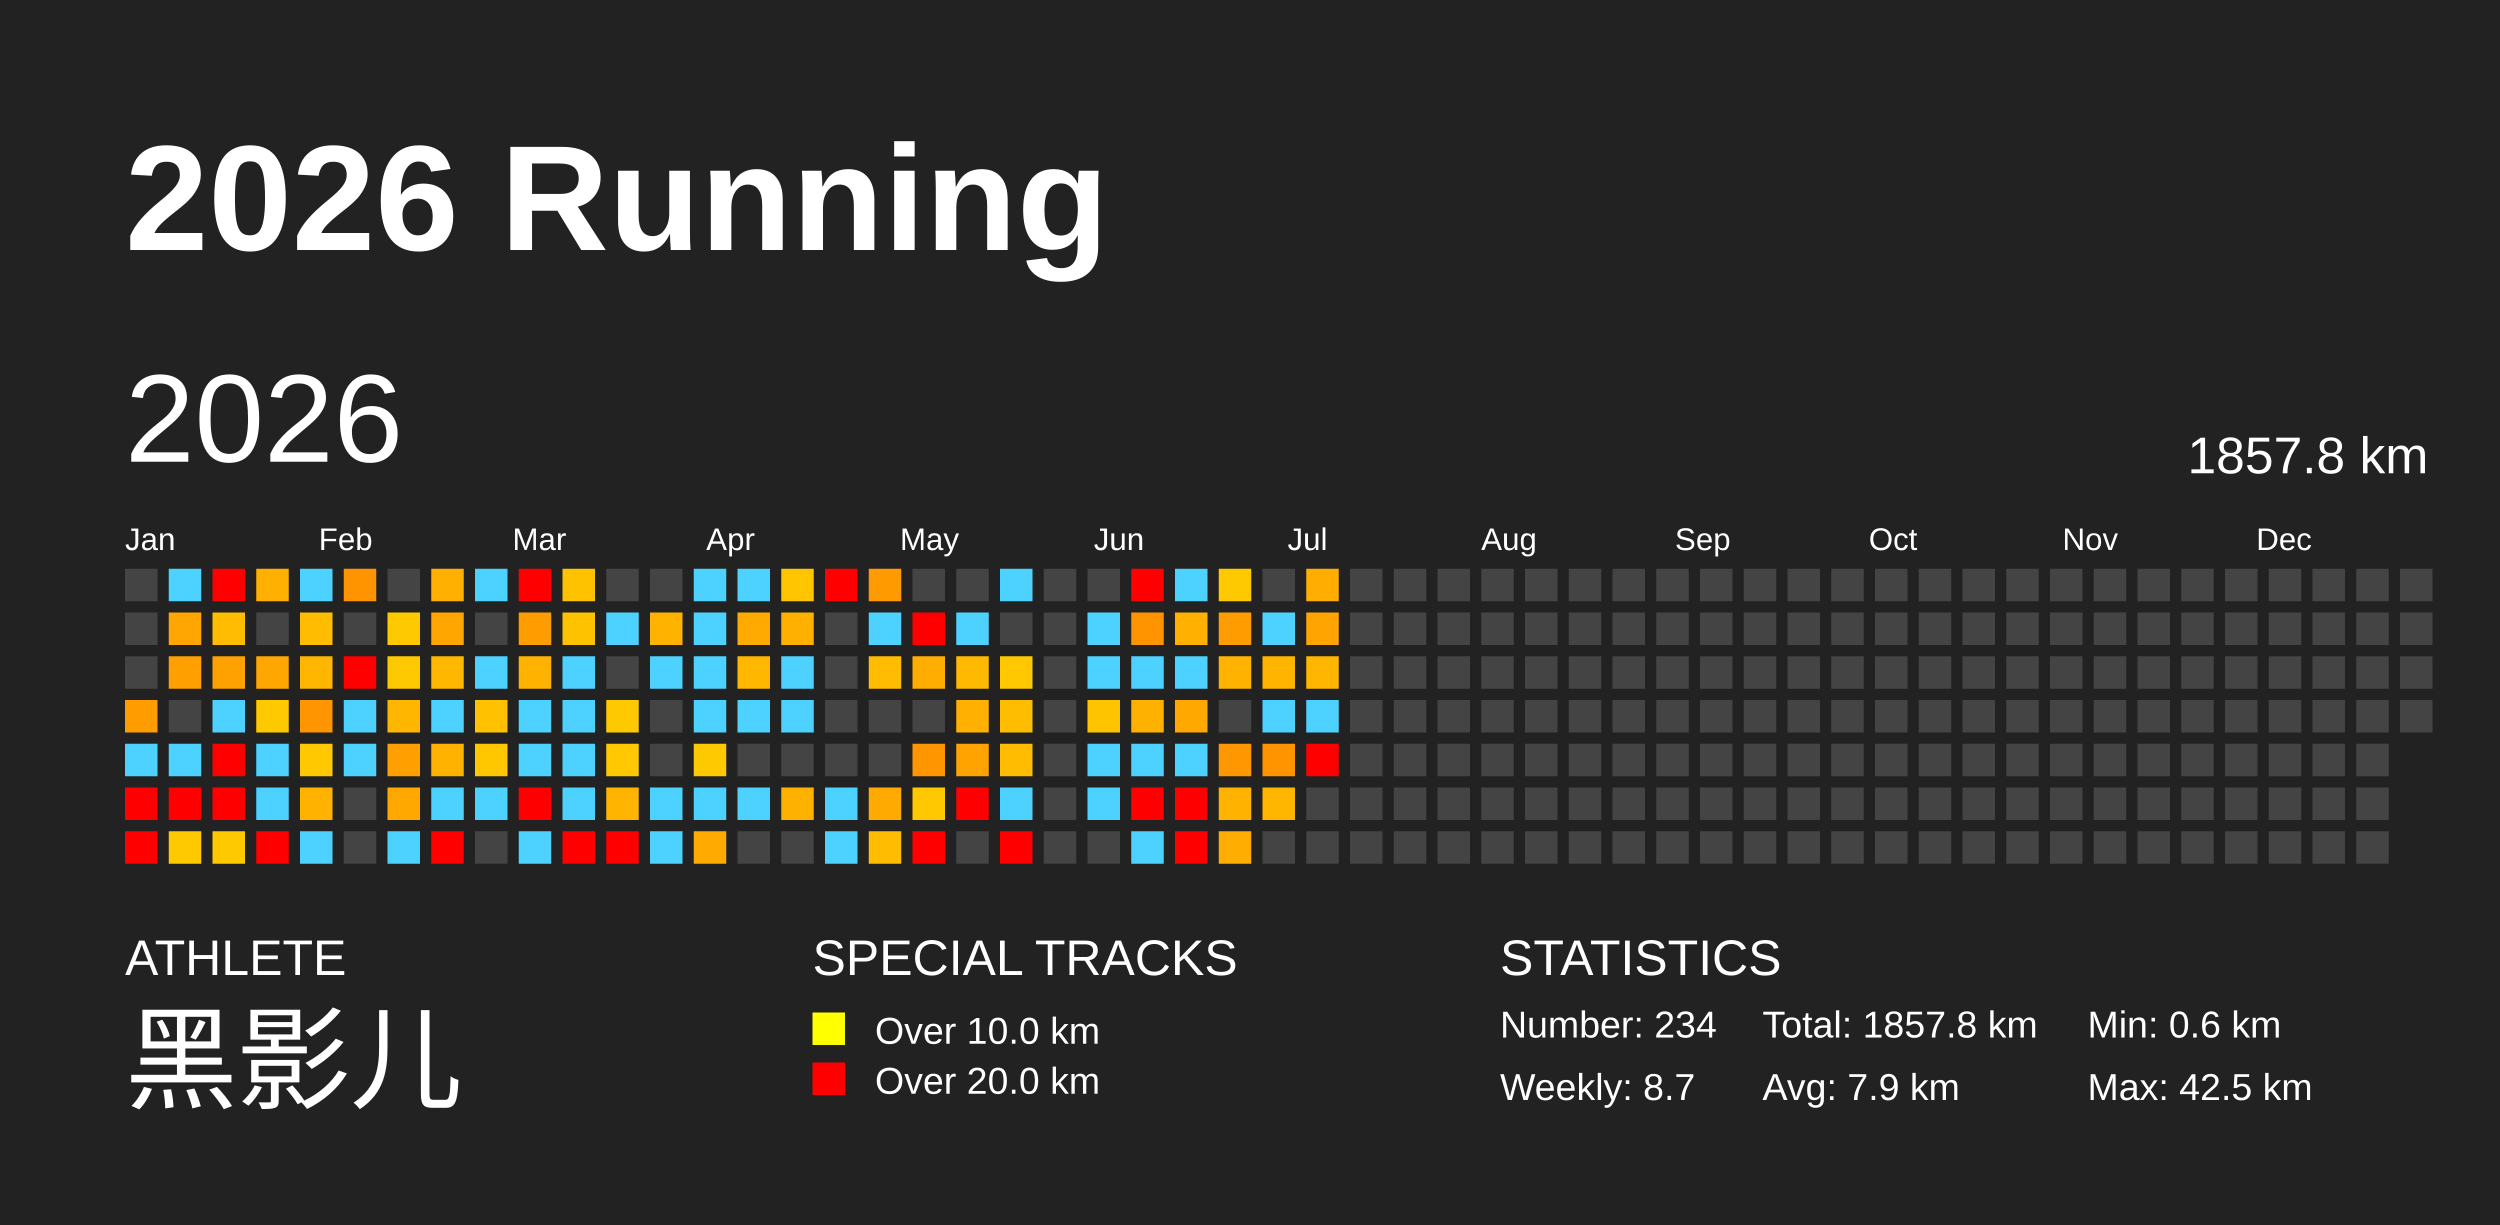
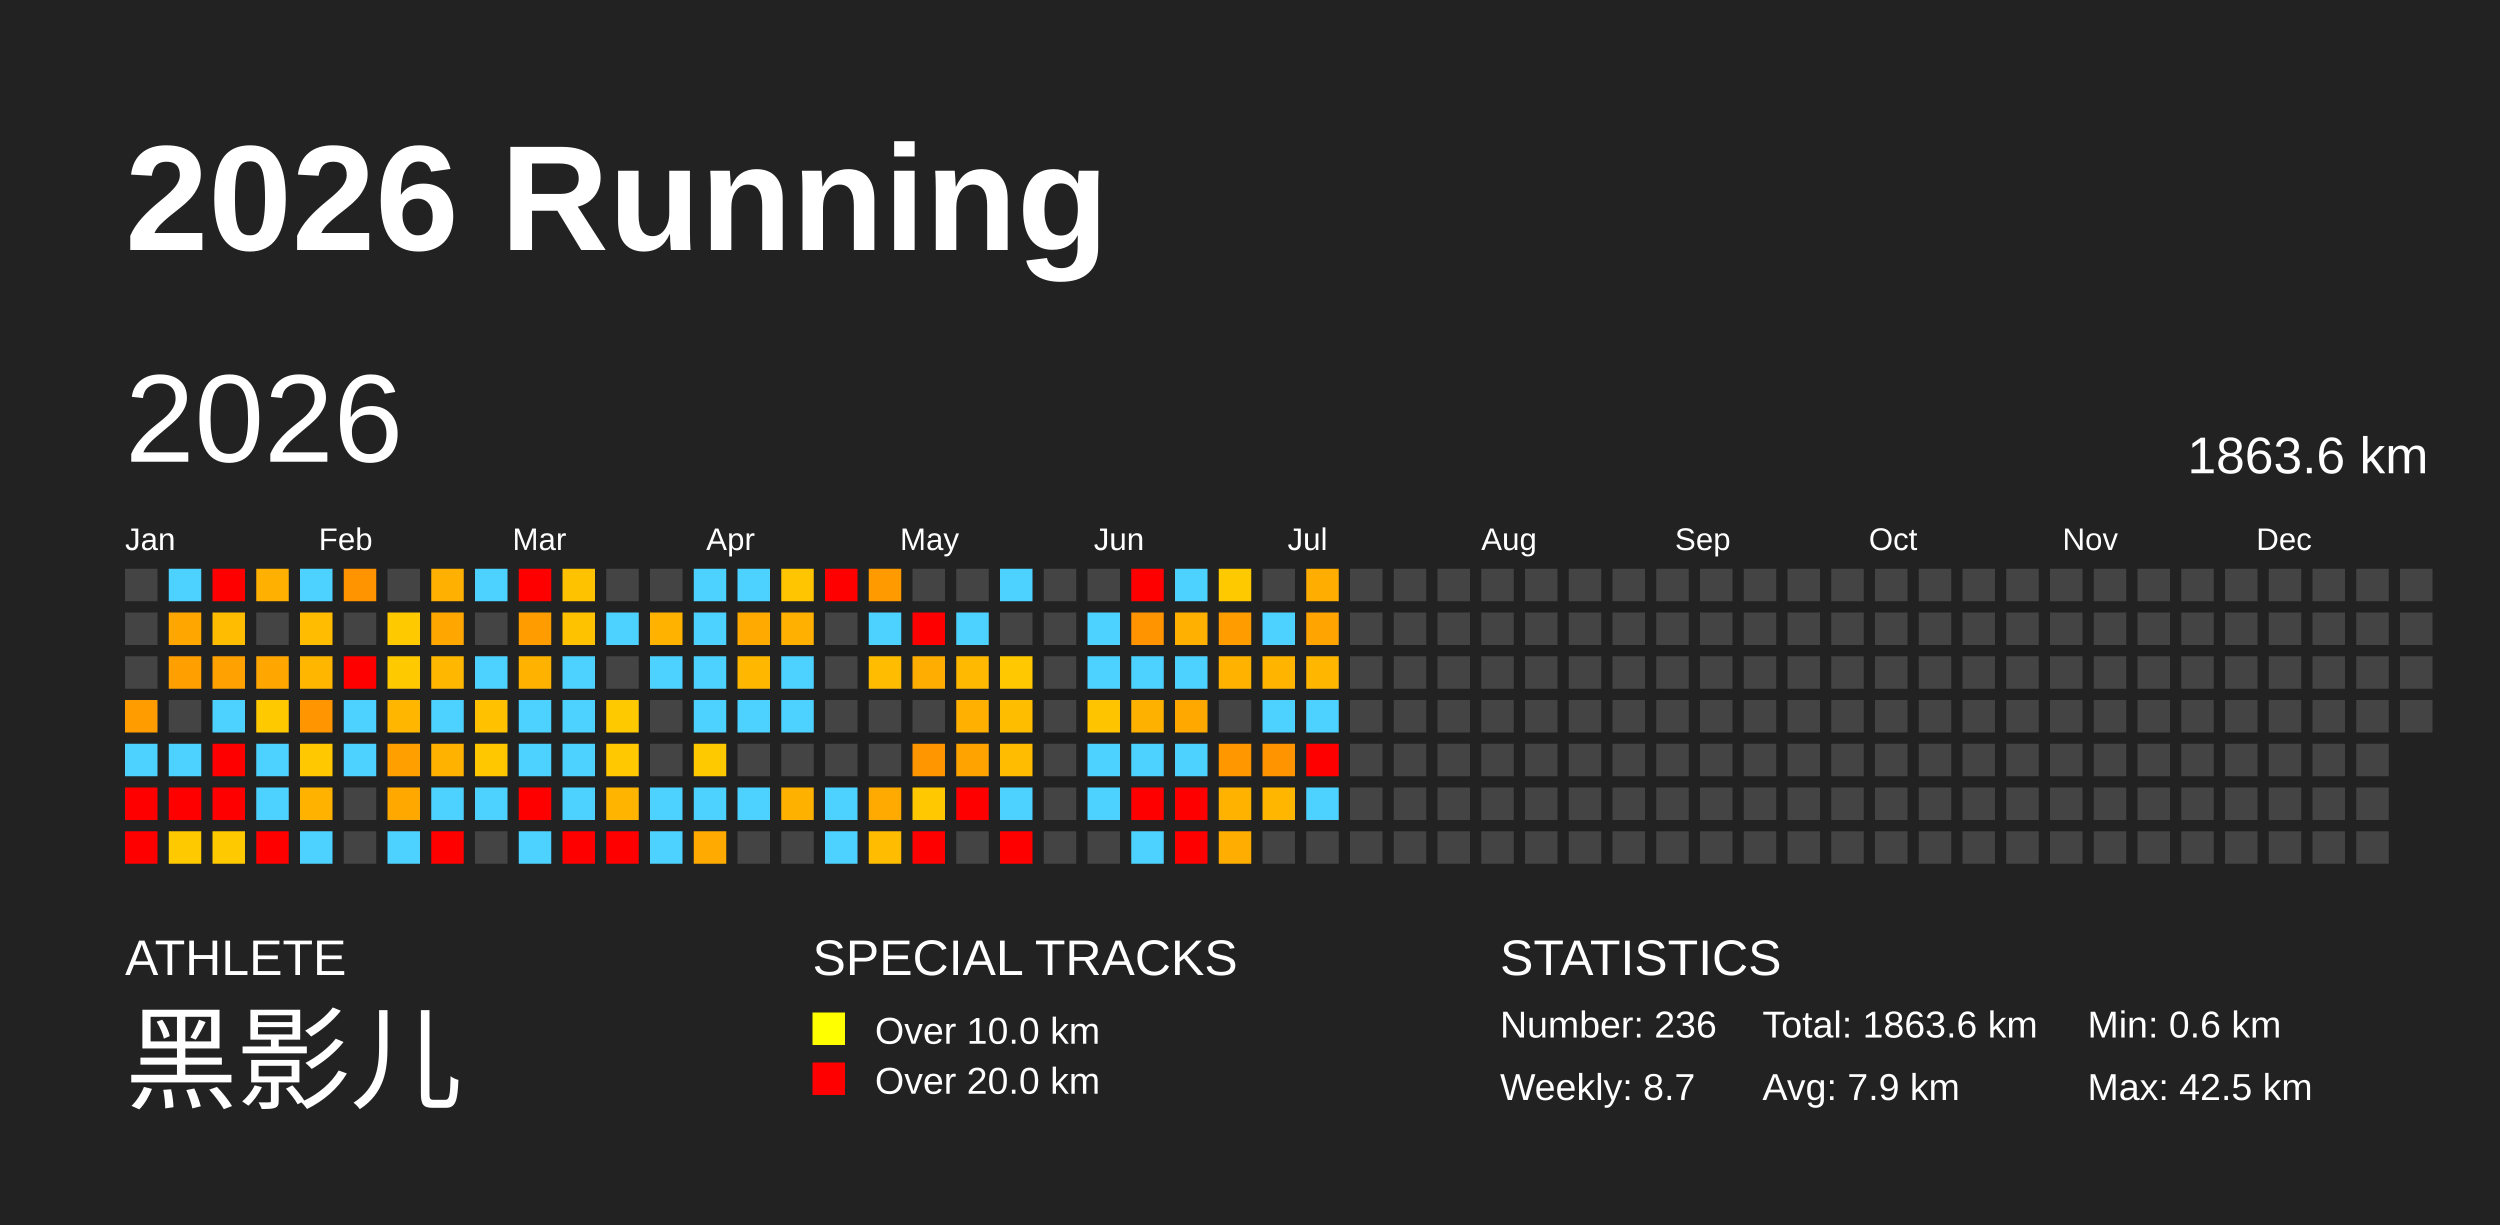
<svg xmlns="http://www.w3.org/2000/svg" baseProfile="full" height="98mm" version="1.1" viewBox="0,0,200,98" width="200mm">
  <defs />
  <rect fill="#222222" height="98" width="200" x="0" y="0" />
  <text fill="#FFFFFF" style="font-size:12px; font-family:Arial; font-weight:bold;" x="10" y="20">2026 Running</text>
  <text fill="#FFFFFF" style="font-size:4px; font-family:Arial" x="10" y="78">ATHLETE</text>
  <text fill="#FFFFFF" style="font-size:9px; font-family:Arial" x="10" y="88">黑影儿</text>
  <text fill="#FFFFFF" style="font-size:4px; font-family:Arial" x="65" y="78">SPECIAL TRACKS</text>
  <rect fill="yellow" height="2.6" width="2.6" x="65" y="81" />
  <text fill="#FFFFFF" style="font-size:3px; font-family:Arial" x="70" y="83.5">Over 10.0 km</text>
  <rect fill="red" height="2.6" width="2.6" x="65" y="85" />
  <text fill="#FFFFFF" style="font-size:3px; font-family:Arial" x="70" y="87.5">Over 20.0 km</text>
  <text fill="#FFFFFF" style="font-size:4px; font-family:Arial" x="120" y="78">STATISTICS</text>
-   <text fill="#FFFFFF" style="font-size:3px; font-family:Arial" x="120" y="83">Number: 234</text>
+   <text fill="#FFFFFF" style="font-size:3px; font-family:Arial" x="120" y="83">Number: 236</text>
  <text fill="#FFFFFF" style="font-size:3px; font-family:Arial" x="120" y="88">Weekly: 8.7</text>
-   <text fill="#FFFFFF" style="font-size:3px; font-family:Arial" x="141" y="83">Total: 1857.8 km</text>
+   <text fill="#FFFFFF" style="font-size:3px; font-family:Arial" x="141" y="83">Total: 1863.6 km</text>
  <text fill="#FFFFFF" style="font-size:3px; font-family:Arial" x="141" y="88">Avg: 7.9 km</text>
  <text fill="#FFFFFF" style="font-size:3px; font-family:Arial" x="167" y="83">Min: 0.6 km</text>
  <text fill="#FFFFFF" style="font-size:3px; font-family:Arial" x="167" y="88">Max: 42.5 km</text>
  <text dominant-baseline="hanging" fill="#FFFFFF" style="font-size:10.0px; font-family:Arial;" x="10" y="30">2026</text>
-   <text dominant-baseline="hanging" fill="#FFFFFF" style="font-size:4.125px; font-family:Arial;" x="175" y="35">1857.8 km</text>
+   <text dominant-baseline="hanging" fill="#FFFFFF" style="font-size:4.125px; font-family:Arial;" x="175" y="35">1863.6 km</text>
  <text fill="#FFFFFF" style="font-size:2.5px; font-family:Arial" x="10.0" y="44">Jan</text>
  <text fill="#FFFFFF" style="font-size:2.5px; font-family:Arial" x="25.5" y="44">Feb</text>
  <text fill="#FFFFFF" style="font-size:2.5px; font-family:Arial" x="41.0" y="44">Mar</text>
  <text fill="#FFFFFF" style="font-size:2.5px; font-family:Arial" x="56.5" y="44">Apr</text>
  <text fill="#FFFFFF" style="font-size:2.5px; font-family:Arial" x="72.0" y="44">May</text>
  <text fill="#FFFFFF" style="font-size:2.5px; font-family:Arial" x="87.5" y="44">Jun</text>
  <text fill="#FFFFFF" style="font-size:2.5px; font-family:Arial" x="103.0" y="44">Jul</text>
  <text fill="#FFFFFF" style="font-size:2.5px; font-family:Arial" x="118.5" y="44">Aug</text>
  <text fill="#FFFFFF" style="font-size:2.5px; font-family:Arial" x="134.0" y="44">Sep</text>
  <text fill="#FFFFFF" style="font-size:2.5px; font-family:Arial" x="149.5" y="44">Oct</text>
  <text fill="#FFFFFF" style="font-size:2.5px; font-family:Arial" x="165.0" y="44">Nov</text>
  <text fill="#FFFFFF" style="font-size:2.5px; font-family:Arial" x="180.5" y="44">Dec</text>
  <rect fill="#444444" height="2.6" width="2.6" x="10.0" y="45.5" />
  <rect fill="#444444" height="2.6" width="2.6" x="10.0" y="49.0" />
  <rect fill="#444444" height="2.6" width="2.6" x="10.0" y="52.5" />
  <rect fill="#ff9c00" height="2.6" width="2.6" x="10.0" y="56.0" />
  <rect fill="#4dd2ff" height="2.6" width="2.6" x="10.0" y="59.5" />
  <rect fill="red" height="2.6" width="2.6" x="10.0" y="63.0" />
  <rect fill="red" height="2.6" width="2.6" x="10.0" y="66.5" />
  <rect fill="#4dd2ff" height="2.6" width="2.6" x="13.5" y="45.5" />
  <rect fill="#ffa700" height="2.6" width="2.6" x="13.5" y="49.0" />
  <rect fill="#ffa000" height="2.6" width="2.6" x="13.5" y="52.5" />
  <rect fill="#444444" height="2.6" width="2.6" x="13.5" y="56.0" />
  <rect fill="#4dd2ff" height="2.6" width="2.6" x="13.5" y="59.5" />
  <rect fill="red" height="2.6" width="2.6" x="13.5" y="63.0" />
  <rect fill="#ffc900" height="2.6" width="2.6" x="13.5" y="66.5" />
  <rect fill="red" height="2.6" width="2.6" x="17.0" y="45.5" />
  <rect fill="#ffbc00" height="2.6" width="2.6" x="17.0" y="49.0" />
  <rect fill="#ffa100" height="2.6" width="2.6" x="17.0" y="52.5" />
  <rect fill="#4dd2ff" height="2.6" width="2.6" x="17.0" y="56.0" />
  <rect fill="red" height="2.6" width="2.6" x="17.0" y="59.5" />
  <rect fill="red" height="2.6" width="2.6" x="17.0" y="63.0" />
  <rect fill="#ffc900" height="2.6" width="2.6" x="17.0" y="66.5" />
  <rect fill="#ffb000" height="2.6" width="2.6" x="20.5" y="45.5" />
  <rect fill="#444444" height="2.6" width="2.6" x="20.5" y="49.0" />
  <rect fill="#ffa700" height="2.6" width="2.6" x="20.5" y="52.5" />
  <rect fill="#ffc900" height="2.6" width="2.6" x="20.5" y="56.0" />
  <rect fill="#4dd2ff" height="2.6" width="2.6" x="20.5" y="59.5" />
  <rect fill="#4dd2ff" height="2.6" width="2.6" x="20.5" y="63.0" />
  <rect fill="red" height="2.6" width="2.6" x="20.5" y="66.5" />
  <rect fill="#4dd2ff" height="2.6" width="2.6" x="24.0" y="45.5" />
  <rect fill="#ffbc00" height="2.6" width="2.6" x="24.0" y="49.0" />
  <rect fill="#ffb600" height="2.6" width="2.6" x="24.0" y="52.5" />
  <rect fill="#ff9500" height="2.6" width="2.6" x="24.0" y="56.0" />
  <rect fill="#ffc800" height="2.6" width="2.6" x="24.0" y="59.5" />
  <rect fill="#ffb200" height="2.6" width="2.6" x="24.0" y="63.0" />
  <rect fill="#4dd2ff" height="2.6" width="2.6" x="24.0" y="66.5" />
  <rect fill="#ff9300" height="2.6" width="2.6" x="27.5" y="45.5" />
  <rect fill="#444444" height="2.6" width="2.6" x="27.5" y="49.0" />
  <rect fill="red" height="2.6" width="2.6" x="27.5" y="52.5" />
  <rect fill="#4dd2ff" height="2.6" width="2.6" x="27.5" y="56.0" />
  <rect fill="#4dd2ff" height="2.6" width="2.6" x="27.5" y="59.5" />
  <rect fill="#444444" height="2.6" width="2.6" x="27.5" y="63.0" />
  <rect fill="#444444" height="2.6" width="2.6" x="27.5" y="66.5" />
  <rect fill="#444444" height="2.6" width="2.6" x="31.0" y="45.5" />
  <rect fill="#ffc900" height="2.6" width="2.6" x="31.0" y="49.0" />
  <rect fill="#ffc900" height="2.6" width="2.6" x="31.0" y="52.5" />
  <rect fill="#ffb600" height="2.6" width="2.6" x="31.0" y="56.0" />
  <rect fill="#ffa000" height="2.6" width="2.6" x="31.0" y="59.5" />
  <rect fill="#ffa900" height="2.6" width="2.6" x="31.0" y="63.0" />
  <rect fill="#4dd2ff" height="2.6" width="2.6" x="31.0" y="66.5" />
  <rect fill="#ffb000" height="2.6" width="2.6" x="34.5" y="45.5" />
  <rect fill="#ffa700" height="2.6" width="2.6" x="34.5" y="49.0" />
  <rect fill="#ffb700" height="2.6" width="2.6" x="34.5" y="52.5" />
  <rect fill="#4dd2ff" height="2.6" width="2.6" x="34.5" y="56.0" />
  <rect fill="#ffb200" height="2.6" width="2.6" x="34.5" y="59.5" />
  <rect fill="#4dd2ff" height="2.6" width="2.6" x="34.5" y="63.0" />
  <rect fill="red" height="2.6" width="2.6" x="34.5" y="66.5" />
  <rect fill="#4dd2ff" height="2.6" width="2.6" x="38.0" y="45.5" />
  <rect fill="#444444" height="2.6" width="2.6" x="38.0" y="49.0" />
  <rect fill="#4dd2ff" height="2.6" width="2.6" x="38.0" y="52.5" />
  <rect fill="#ffc100" height="2.6" width="2.6" x="38.0" y="56.0" />
  <rect fill="#ffc700" height="2.6" width="2.6" x="38.0" y="59.5" />
  <rect fill="#4dd2ff" height="2.6" width="2.6" x="38.0" y="63.0" />
  <rect fill="#444444" height="2.6" width="2.6" x="38.0" y="66.5" />
  <rect fill="red" height="2.6" width="2.6" x="41.5" y="45.5" />
  <rect fill="#ff9d00" height="2.6" width="2.6" x="41.5" y="49.0" />
  <rect fill="#ffb300" height="2.6" width="2.6" x="41.5" y="52.5" />
  <rect fill="#4dd2ff" height="2.6" width="2.6" x="41.5" y="56.0" />
  <rect fill="#4dd2ff" height="2.6" width="2.6" x="41.5" y="59.5" />
  <rect fill="red" height="2.6" width="2.6" x="41.5" y="63.0" />
  <rect fill="#4dd2ff" height="2.6" width="2.6" x="41.5" y="66.5" />
  <rect fill="#ffc200" height="2.6" width="2.6" x="45.0" y="45.5" />
  <rect fill="#ffc200" height="2.6" width="2.6" x="45.0" y="49.0" />
  <rect fill="#4dd2ff" height="2.6" width="2.6" x="45.0" y="52.5" />
  <rect fill="#4dd2ff" height="2.6" width="2.6" x="45.0" y="56.0" />
  <rect fill="#4dd2ff" height="2.6" width="2.6" x="45.0" y="59.5" />
  <rect fill="#4dd2ff" height="2.6" width="2.6" x="45.0" y="63.0" />
  <rect fill="red" height="2.6" width="2.6" x="45.0" y="66.5" />
  <rect fill="#444444" height="2.6" width="2.6" x="48.5" y="45.5" />
  <rect fill="#4dd2ff" height="2.6" width="2.6" x="48.5" y="49.0" />
  <rect fill="#444444" height="2.6" width="2.6" x="48.5" y="52.5" />
  <rect fill="#ffc900" height="2.6" width="2.6" x="48.5" y="56.0" />
  <rect fill="#ffc800" height="2.6" width="2.6" x="48.5" y="59.5" />
  <rect fill="#ffb400" height="2.6" width="2.6" x="48.5" y="63.0" />
  <rect fill="red" height="2.6" width="2.6" x="48.5" y="66.5" />
  <rect fill="#444444" height="2.6" width="2.6" x="52.0" y="45.5" />
  <rect fill="#ffb300" height="2.6" width="2.6" x="52.0" y="49.0" />
  <rect fill="#4dd2ff" height="2.6" width="2.6" x="52.0" y="52.5" />
  <rect fill="#444444" height="2.6" width="2.6" x="52.0" y="56.0" />
  <rect fill="#444444" height="2.6" width="2.6" x="52.0" y="59.5" />
  <rect fill="#4dd2ff" height="2.6" width="2.6" x="52.0" y="63.0" />
  <rect fill="#4dd2ff" height="2.6" width="2.6" x="52.0" y="66.5" />
  <rect fill="#4dd2ff" height="2.6" width="2.6" x="55.5" y="45.5" />
  <rect fill="#4dd2ff" height="2.6" width="2.6" x="55.5" y="49.0" />
  <rect fill="#4dd2ff" height="2.6" width="2.6" x="55.5" y="52.5" />
  <rect fill="#4dd2ff" height="2.6" width="2.6" x="55.5" y="56.0" />
  <rect fill="#ffc900" height="2.6" width="2.6" x="55.5" y="59.5" />
  <rect fill="#4dd2ff" height="2.6" width="2.6" x="55.5" y="63.0" />
  <rect fill="#ffaa00" height="2.6" width="2.6" x="55.5" y="66.5" />
  <rect fill="#4dd2ff" height="2.6" width="2.6" x="59.0" y="45.5" />
  <rect fill="#ffaa00" height="2.6" width="2.6" x="59.0" y="49.0" />
  <rect fill="#ffb700" height="2.6" width="2.6" x="59.0" y="52.5" />
  <rect fill="#4dd2ff" height="2.6" width="2.6" x="59.0" y="56.0" />
  <rect fill="#444444" height="2.6" width="2.6" x="59.0" y="59.5" />
  <rect fill="#4dd2ff" height="2.6" width="2.6" x="59.0" y="63.0" />
  <rect fill="#444444" height="2.6" width="2.6" x="59.0" y="66.5" />
  <rect fill="#ffc500" height="2.6" width="2.6" x="62.5" y="45.5" />
  <rect fill="#ffb000" height="2.6" width="2.6" x="62.5" y="49.0" />
  <rect fill="#4dd2ff" height="2.6" width="2.6" x="62.5" y="52.5" />
  <rect fill="#4dd2ff" height="2.6" width="2.6" x="62.5" y="56.0" />
  <rect fill="#444444" height="2.6" width="2.6" x="62.5" y="59.5" />
  <rect fill="#ffb100" height="2.6" width="2.6" x="62.5" y="63.0" />
  <rect fill="#444444" height="2.6" width="2.6" x="62.5" y="66.5" />
  <rect fill="red" height="2.6" width="2.6" x="66.0" y="45.5" />
  <rect fill="#444444" height="2.6" width="2.6" x="66.0" y="49.0" />
  <rect fill="#444444" height="2.6" width="2.6" x="66.0" y="52.5" />
  <rect fill="#444444" height="2.6" width="2.6" x="66.0" y="56.0" />
  <rect fill="#444444" height="2.6" width="2.6" x="66.0" y="59.5" />
  <rect fill="#4dd2ff" height="2.6" width="2.6" x="66.0" y="63.0" />
  <rect fill="#4dd2ff" height="2.6" width="2.6" x="66.0" y="66.5" />
  <rect fill="#ff9b00" height="2.6" width="2.6" x="69.5" y="45.5" />
  <rect fill="#4dd2ff" height="2.6" width="2.6" x="69.5" y="49.0" />
  <rect fill="#ffbc00" height="2.6" width="2.6" x="69.5" y="52.5" />
  <rect fill="#444444" height="2.6" width="2.6" x="69.5" y="56.0" />
  <rect fill="#444444" height="2.6" width="2.6" x="69.5" y="59.5" />
  <rect fill="#ffaa00" height="2.6" width="2.6" x="69.5" y="63.0" />
  <rect fill="#ffbc00" height="2.6" width="2.6" x="69.5" y="66.5" />
  <rect fill="#444444" height="2.6" width="2.6" x="73.0" y="45.5" />
  <rect fill="red" height="2.6" width="2.6" x="73.0" y="49.0" />
  <rect fill="#ffad00" height="2.6" width="2.6" x="73.0" y="52.5" />
  <rect fill="#444444" height="2.6" width="2.6" x="73.0" y="56.0" />
  <rect fill="#ff9600" height="2.6" width="2.6" x="73.0" y="59.5" />
  <rect fill="#ffc800" height="2.6" width="2.6" x="73.0" y="63.0" />
  <rect fill="red" height="2.6" width="2.6" x="73.0" y="66.5" />
  <rect fill="#444444" height="2.6" width="2.6" x="76.5" y="45.5" />
  <rect fill="#4dd2ff" height="2.6" width="2.6" x="76.5" y="49.0" />
  <rect fill="#ffb900" height="2.6" width="2.6" x="76.5" y="52.5" />
  <rect fill="#ffb000" height="2.6" width="2.6" x="76.5" y="56.0" />
  <rect fill="#ffa300" height="2.6" width="2.6" x="76.5" y="59.5" />
  <rect fill="red" height="2.6" width="2.6" x="76.5" y="63.0" />
  <rect fill="#444444" height="2.6" width="2.6" x="76.5" y="66.5" />
  <rect fill="#4dd2ff" height="2.6" width="2.6" x="80.0" y="45.5" />
  <rect fill="#444444" height="2.6" width="2.6" x="80.0" y="49.0" />
  <rect fill="#ffc800" height="2.6" width="2.6" x="80.0" y="52.5" />
  <rect fill="#ffbd00" height="2.6" width="2.6" x="80.0" y="56.0" />
  <rect fill="#ffbc00" height="2.6" width="2.6" x="80.0" y="59.5" />
  <rect fill="#4dd2ff" height="2.6" width="2.6" x="80.0" y="63.0" />
  <rect fill="red" height="2.6" width="2.6" x="80.0" y="66.5" />
  <rect fill="#444444" height="2.6" width="2.6" x="83.5" y="45.5" />
  <rect fill="#444444" height="2.6" width="2.6" x="83.5" y="49.0" />
  <rect fill="#444444" height="2.6" width="2.6" x="83.5" y="52.5" />
  <rect fill="#444444" height="2.6" width="2.6" x="83.5" y="56.0" />
  <rect fill="#444444" height="2.6" width="2.6" x="83.5" y="59.5" />
  <rect fill="#444444" height="2.6" width="2.6" x="83.5" y="63.0" />
  <rect fill="#444444" height="2.6" width="2.6" x="83.5" y="66.5" />
  <rect fill="#444444" height="2.6" width="2.6" x="87.0" y="45.5" />
  <rect fill="#4dd2ff" height="2.6" width="2.6" x="87.0" y="49.0" />
  <rect fill="#4dd2ff" height="2.6" width="2.6" x="87.0" y="52.5" />
  <rect fill="#ffc400" height="2.6" width="2.6" x="87.0" y="56.0" />
  <rect fill="#4dd2ff" height="2.6" width="2.6" x="87.0" y="59.5" />
  <rect fill="#4dd2ff" height="2.6" width="2.6" x="87.0" y="63.0" />
  <rect fill="#444444" height="2.6" width="2.6" x="87.0" y="66.5" />
  <rect fill="red" height="2.6" width="2.6" x="90.5" y="45.5" />
  <rect fill="#ff9300" height="2.6" width="2.6" x="90.5" y="49.0" />
  <rect fill="#4dd2ff" height="2.6" width="2.6" x="90.5" y="52.5" />
  <rect fill="#ffb100" height="2.6" width="2.6" x="90.5" y="56.0" />
  <rect fill="#4dd2ff" height="2.6" width="2.6" x="90.5" y="59.5" />
  <rect fill="red" height="2.6" width="2.6" x="90.5" y="63.0" />
  <rect fill="#4dd2ff" height="2.6" width="2.6" x="90.5" y="66.5" />
  <rect fill="#4dd2ff" height="2.6" width="2.6" x="94.0" y="45.5" />
  <rect fill="#ffb000" height="2.6" width="2.6" x="94.0" y="49.0" />
  <rect fill="#4dd2ff" height="2.6" width="2.6" x="94.0" y="52.5" />
  <rect fill="#ffa900" height="2.6" width="2.6" x="94.0" y="56.0" />
  <rect fill="#4dd2ff" height="2.6" width="2.6" x="94.0" y="59.5" />
  <rect fill="red" height="2.6" width="2.6" x="94.0" y="63.0" />
  <rect fill="red" height="2.6" width="2.6" x="94.0" y="66.5" />
  <rect fill="#ffc900" height="2.6" width="2.6" x="97.5" y="45.5" />
  <rect fill="#ff9d00" height="2.6" width="2.6" x="97.5" y="49.0" />
  <rect fill="#ffb300" height="2.6" width="2.6" x="97.5" y="52.5" />
  <rect fill="#444444" height="2.6" width="2.6" x="97.5" y="56.0" />
  <rect fill="#ff9700" height="2.6" width="2.6" x="97.5" y="59.5" />
  <rect fill="#ffb200" height="2.6" width="2.6" x="97.5" y="63.0" />
  <rect fill="#ffad00" height="2.6" width="2.6" x="97.5" y="66.5" />
  <rect fill="#444444" height="2.6" width="2.6" x="101.0" y="45.5" />
  <rect fill="#4dd2ff" height="2.6" width="2.6" x="101.0" y="49.0" />
  <rect fill="#ffb400" height="2.6" width="2.6" x="101.0" y="52.5" />
  <rect fill="#4dd2ff" height="2.6" width="2.6" x="101.0" y="56.0" />
  <rect fill="#ff9300" height="2.6" width="2.6" x="101.0" y="59.5" />
  <rect fill="#ffb600" height="2.6" width="2.6" x="101.0" y="63.0" />
  <rect fill="#444444" height="2.6" width="2.6" x="101.0" y="66.5" />
  <rect fill="#ffad00" height="2.6" width="2.6" x="104.5" y="45.5" />
  <rect fill="#ffa400" height="2.6" width="2.6" x="104.5" y="49.0" />
  <rect fill="#ffb600" height="2.6" width="2.6" x="104.5" y="52.5" />
  <rect fill="#4dd2ff" height="2.6" width="2.6" x="104.5" y="56.0" />
  <rect fill="red" height="2.6" width="2.6" x="104.5" y="59.5" />
-   <rect fill="#444444" height="2.6" width="2.6" x="104.5" y="63.0" />
+   <rect fill="#4dd2ff" height="2.6" width="2.6" x="104.5" y="63.0" />
  <rect fill="#444444" height="2.6" width="2.6" x="104.5" y="66.5" />
  <rect fill="#444444" height="2.6" width="2.6" x="108.0" y="45.5" />
  <rect fill="#444444" height="2.6" width="2.6" x="108.0" y="49.0" />
  <rect fill="#444444" height="2.6" width="2.6" x="108.0" y="52.5" />
  <rect fill="#444444" height="2.6" width="2.6" x="108.0" y="56.0" />
  <rect fill="#444444" height="2.6" width="2.6" x="108.0" y="59.5" />
  <rect fill="#444444" height="2.6" width="2.6" x="108.0" y="63.0" />
  <rect fill="#444444" height="2.6" width="2.6" x="108.0" y="66.5" />
  <rect fill="#444444" height="2.6" width="2.6" x="111.5" y="45.5" />
  <rect fill="#444444" height="2.6" width="2.6" x="111.5" y="49.0" />
  <rect fill="#444444" height="2.6" width="2.6" x="111.5" y="52.5" />
  <rect fill="#444444" height="2.6" width="2.6" x="111.5" y="56.0" />
  <rect fill="#444444" height="2.6" width="2.6" x="111.5" y="59.5" />
  <rect fill="#444444" height="2.6" width="2.6" x="111.5" y="63.0" />
  <rect fill="#444444" height="2.6" width="2.6" x="111.5" y="66.5" />
  <rect fill="#444444" height="2.6" width="2.6" x="115.0" y="45.5" />
  <rect fill="#444444" height="2.6" width="2.6" x="115.0" y="49.0" />
  <rect fill="#444444" height="2.6" width="2.6" x="115.0" y="52.5" />
  <rect fill="#444444" height="2.6" width="2.6" x="115.0" y="56.0" />
  <rect fill="#444444" height="2.6" width="2.6" x="115.0" y="59.5" />
  <rect fill="#444444" height="2.6" width="2.6" x="115.0" y="63.0" />
  <rect fill="#444444" height="2.6" width="2.6" x="115.0" y="66.5" />
  <rect fill="#444444" height="2.6" width="2.6" x="118.5" y="45.5" />
  <rect fill="#444444" height="2.6" width="2.6" x="118.5" y="49.0" />
  <rect fill="#444444" height="2.6" width="2.6" x="118.5" y="52.5" />
  <rect fill="#444444" height="2.6" width="2.6" x="118.5" y="56.0" />
  <rect fill="#444444" height="2.6" width="2.6" x="118.5" y="59.5" />
  <rect fill="#444444" height="2.6" width="2.6" x="118.5" y="63.0" />
  <rect fill="#444444" height="2.6" width="2.6" x="118.5" y="66.5" />
  <rect fill="#444444" height="2.6" width="2.6" x="122.0" y="45.5" />
  <rect fill="#444444" height="2.6" width="2.6" x="122.0" y="49.0" />
  <rect fill="#444444" height="2.6" width="2.6" x="122.0" y="52.5" />
  <rect fill="#444444" height="2.6" width="2.6" x="122.0" y="56.0" />
  <rect fill="#444444" height="2.6" width="2.6" x="122.0" y="59.5" />
  <rect fill="#444444" height="2.6" width="2.6" x="122.0" y="63.0" />
  <rect fill="#444444" height="2.6" width="2.6" x="122.0" y="66.5" />
  <rect fill="#444444" height="2.6" width="2.6" x="125.5" y="45.5" />
  <rect fill="#444444" height="2.6" width="2.6" x="125.5" y="49.0" />
  <rect fill="#444444" height="2.6" width="2.6" x="125.5" y="52.5" />
  <rect fill="#444444" height="2.6" width="2.6" x="125.5" y="56.0" />
  <rect fill="#444444" height="2.6" width="2.6" x="125.5" y="59.5" />
  <rect fill="#444444" height="2.6" width="2.6" x="125.5" y="63.0" />
  <rect fill="#444444" height="2.6" width="2.6" x="125.5" y="66.5" />
  <rect fill="#444444" height="2.6" width="2.6" x="129.0" y="45.5" />
  <rect fill="#444444" height="2.6" width="2.6" x="129.0" y="49.0" />
  <rect fill="#444444" height="2.6" width="2.6" x="129.0" y="52.5" />
  <rect fill="#444444" height="2.6" width="2.6" x="129.0" y="56.0" />
  <rect fill="#444444" height="2.6" width="2.6" x="129.0" y="59.5" />
  <rect fill="#444444" height="2.6" width="2.6" x="129.0" y="63.0" />
  <rect fill="#444444" height="2.6" width="2.6" x="129.0" y="66.5" />
  <rect fill="#444444" height="2.6" width="2.6" x="132.5" y="45.5" />
  <rect fill="#444444" height="2.6" width="2.6" x="132.5" y="49.0" />
  <rect fill="#444444" height="2.6" width="2.6" x="132.5" y="52.5" />
  <rect fill="#444444" height="2.6" width="2.6" x="132.5" y="56.0" />
  <rect fill="#444444" height="2.6" width="2.6" x="132.5" y="59.5" />
  <rect fill="#444444" height="2.6" width="2.6" x="132.5" y="63.0" />
  <rect fill="#444444" height="2.6" width="2.6" x="132.5" y="66.5" />
  <rect fill="#444444" height="2.6" width="2.6" x="136.0" y="45.5" />
  <rect fill="#444444" height="2.6" width="2.6" x="136.0" y="49.0" />
  <rect fill="#444444" height="2.6" width="2.6" x="136.0" y="52.5" />
  <rect fill="#444444" height="2.6" width="2.6" x="136.0" y="56.0" />
  <rect fill="#444444" height="2.6" width="2.6" x="136.0" y="59.5" />
  <rect fill="#444444" height="2.6" width="2.6" x="136.0" y="63.0" />
  <rect fill="#444444" height="2.6" width="2.6" x="136.0" y="66.5" />
  <rect fill="#444444" height="2.6" width="2.6" x="139.5" y="45.5" />
  <rect fill="#444444" height="2.6" width="2.6" x="139.5" y="49.0" />
  <rect fill="#444444" height="2.6" width="2.6" x="139.5" y="52.5" />
  <rect fill="#444444" height="2.6" width="2.6" x="139.5" y="56.0" />
  <rect fill="#444444" height="2.6" width="2.6" x="139.5" y="59.5" />
  <rect fill="#444444" height="2.6" width="2.6" x="139.5" y="63.0" />
  <rect fill="#444444" height="2.6" width="2.6" x="139.5" y="66.5" />
  <rect fill="#444444" height="2.6" width="2.6" x="143.0" y="45.5" />
  <rect fill="#444444" height="2.6" width="2.6" x="143.0" y="49.0" />
  <rect fill="#444444" height="2.6" width="2.6" x="143.0" y="52.5" />
  <rect fill="#444444" height="2.6" width="2.6" x="143.0" y="56.0" />
  <rect fill="#444444" height="2.6" width="2.6" x="143.0" y="59.5" />
  <rect fill="#444444" height="2.6" width="2.6" x="143.0" y="63.0" />
  <rect fill="#444444" height="2.6" width="2.6" x="143.0" y="66.5" />
  <rect fill="#444444" height="2.6" width="2.6" x="146.5" y="45.5" />
  <rect fill="#444444" height="2.6" width="2.6" x="146.5" y="49.0" />
  <rect fill="#444444" height="2.6" width="2.6" x="146.5" y="52.5" />
  <rect fill="#444444" height="2.6" width="2.6" x="146.5" y="56.0" />
  <rect fill="#444444" height="2.6" width="2.6" x="146.5" y="59.5" />
  <rect fill="#444444" height="2.6" width="2.6" x="146.5" y="63.0" />
  <rect fill="#444444" height="2.6" width="2.6" x="146.5" y="66.5" />
  <rect fill="#444444" height="2.6" width="2.6" x="150.0" y="45.5" />
  <rect fill="#444444" height="2.6" width="2.6" x="150.0" y="49.0" />
  <rect fill="#444444" height="2.6" width="2.6" x="150.0" y="52.5" />
  <rect fill="#444444" height="2.6" width="2.6" x="150.0" y="56.0" />
  <rect fill="#444444" height="2.6" width="2.6" x="150.0" y="59.5" />
  <rect fill="#444444" height="2.6" width="2.6" x="150.0" y="63.0" />
  <rect fill="#444444" height="2.6" width="2.6" x="150.0" y="66.5" />
  <rect fill="#444444" height="2.6" width="2.6" x="153.5" y="45.5" />
  <rect fill="#444444" height="2.6" width="2.6" x="153.5" y="49.0" />
  <rect fill="#444444" height="2.6" width="2.6" x="153.5" y="52.5" />
  <rect fill="#444444" height="2.6" width="2.6" x="153.5" y="56.0" />
  <rect fill="#444444" height="2.6" width="2.6" x="153.5" y="59.5" />
  <rect fill="#444444" height="2.6" width="2.6" x="153.5" y="63.0" />
  <rect fill="#444444" height="2.6" width="2.6" x="153.5" y="66.5" />
  <rect fill="#444444" height="2.6" width="2.6" x="157.0" y="45.5" />
  <rect fill="#444444" height="2.6" width="2.6" x="157.0" y="49.0" />
  <rect fill="#444444" height="2.6" width="2.6" x="157.0" y="52.5" />
  <rect fill="#444444" height="2.6" width="2.6" x="157.0" y="56.0" />
  <rect fill="#444444" height="2.6" width="2.6" x="157.0" y="59.5" />
  <rect fill="#444444" height="2.6" width="2.6" x="157.0" y="63.0" />
  <rect fill="#444444" height="2.6" width="2.6" x="157.0" y="66.5" />
  <rect fill="#444444" height="2.6" width="2.6" x="160.5" y="45.5" />
  <rect fill="#444444" height="2.6" width="2.6" x="160.5" y="49.0" />
  <rect fill="#444444" height="2.6" width="2.6" x="160.5" y="52.5" />
  <rect fill="#444444" height="2.6" width="2.6" x="160.5" y="56.0" />
  <rect fill="#444444" height="2.6" width="2.6" x="160.5" y="59.5" />
  <rect fill="#444444" height="2.6" width="2.6" x="160.5" y="63.0" />
  <rect fill="#444444" height="2.6" width="2.6" x="160.5" y="66.5" />
  <rect fill="#444444" height="2.6" width="2.6" x="164.0" y="45.5" />
  <rect fill="#444444" height="2.6" width="2.6" x="164.0" y="49.0" />
  <rect fill="#444444" height="2.6" width="2.6" x="164.0" y="52.5" />
  <rect fill="#444444" height="2.6" width="2.6" x="164.0" y="56.0" />
  <rect fill="#444444" height="2.6" width="2.6" x="164.0" y="59.5" />
  <rect fill="#444444" height="2.6" width="2.6" x="164.0" y="63.0" />
  <rect fill="#444444" height="2.6" width="2.6" x="164.0" y="66.5" />
  <rect fill="#444444" height="2.6" width="2.6" x="167.5" y="45.5" />
  <rect fill="#444444" height="2.6" width="2.6" x="167.5" y="49.0" />
  <rect fill="#444444" height="2.6" width="2.6" x="167.5" y="52.5" />
  <rect fill="#444444" height="2.6" width="2.6" x="167.5" y="56.0" />
  <rect fill="#444444" height="2.6" width="2.6" x="167.5" y="59.5" />
  <rect fill="#444444" height="2.6" width="2.6" x="167.5" y="63.0" />
  <rect fill="#444444" height="2.6" width="2.6" x="167.5" y="66.5" />
  <rect fill="#444444" height="2.6" width="2.6" x="171.0" y="45.5" />
  <rect fill="#444444" height="2.6" width="2.6" x="171.0" y="49.0" />
  <rect fill="#444444" height="2.6" width="2.6" x="171.0" y="52.5" />
  <rect fill="#444444" height="2.6" width="2.6" x="171.0" y="56.0" />
  <rect fill="#444444" height="2.6" width="2.6" x="171.0" y="59.5" />
  <rect fill="#444444" height="2.6" width="2.6" x="171.0" y="63.0" />
  <rect fill="#444444" height="2.6" width="2.6" x="171.0" y="66.5" />
  <rect fill="#444444" height="2.6" width="2.6" x="174.5" y="45.5" />
  <rect fill="#444444" height="2.6" width="2.6" x="174.5" y="49.0" />
  <rect fill="#444444" height="2.6" width="2.6" x="174.5" y="52.5" />
  <rect fill="#444444" height="2.6" width="2.6" x="174.5" y="56.0" />
  <rect fill="#444444" height="2.6" width="2.6" x="174.5" y="59.5" />
  <rect fill="#444444" height="2.6" width="2.6" x="174.5" y="63.0" />
  <rect fill="#444444" height="2.6" width="2.6" x="174.5" y="66.5" />
  <rect fill="#444444" height="2.6" width="2.6" x="178.0" y="45.5" />
  <rect fill="#444444" height="2.6" width="2.6" x="178.0" y="49.0" />
  <rect fill="#444444" height="2.6" width="2.6" x="178.0" y="52.5" />
  <rect fill="#444444" height="2.6" width="2.6" x="178.0" y="56.0" />
  <rect fill="#444444" height="2.6" width="2.6" x="178.0" y="59.5" />
  <rect fill="#444444" height="2.6" width="2.6" x="178.0" y="63.0" />
  <rect fill="#444444" height="2.6" width="2.6" x="178.0" y="66.5" />
  <rect fill="#444444" height="2.6" width="2.6" x="181.5" y="45.5" />
  <rect fill="#444444" height="2.6" width="2.6" x="181.5" y="49.0" />
  <rect fill="#444444" height="2.6" width="2.6" x="181.5" y="52.5" />
  <rect fill="#444444" height="2.6" width="2.6" x="181.5" y="56.0" />
  <rect fill="#444444" height="2.6" width="2.6" x="181.5" y="59.5" />
  <rect fill="#444444" height="2.6" width="2.6" x="181.5" y="63.0" />
  <rect fill="#444444" height="2.6" width="2.6" x="181.5" y="66.5" />
  <rect fill="#444444" height="2.6" width="2.6" x="185.0" y="45.5" />
  <rect fill="#444444" height="2.6" width="2.6" x="185.0" y="49.0" />
  <rect fill="#444444" height="2.6" width="2.6" x="185.0" y="52.5" />
  <rect fill="#444444" height="2.6" width="2.6" x="185.0" y="56.0" />
  <rect fill="#444444" height="2.6" width="2.6" x="185.0" y="59.5" />
  <rect fill="#444444" height="2.6" width="2.6" x="185.0" y="63.0" />
  <rect fill="#444444" height="2.6" width="2.6" x="185.0" y="66.5" />
  <rect fill="#444444" height="2.6" width="2.6" x="188.5" y="45.5" />
  <rect fill="#444444" height="2.6" width="2.6" x="188.5" y="49.0" />
  <rect fill="#444444" height="2.6" width="2.6" x="188.5" y="52.5" />
  <rect fill="#444444" height="2.6" width="2.6" x="188.5" y="56.0" />
  <rect fill="#444444" height="2.6" width="2.6" x="188.5" y="59.5" />
  <rect fill="#444444" height="2.6" width="2.6" x="188.5" y="63.0" />
  <rect fill="#444444" height="2.6" width="2.6" x="188.5" y="66.5" />
  <rect fill="#444444" height="2.6" width="2.6" x="192.0" y="45.5" />
  <rect fill="#444444" height="2.6" width="2.6" x="192.0" y="49.0" />
  <rect fill="#444444" height="2.6" width="2.6" x="192.0" y="52.5" />
  <rect fill="#444444" height="2.6" width="2.6" x="192.0" y="56.0" />
</svg>
